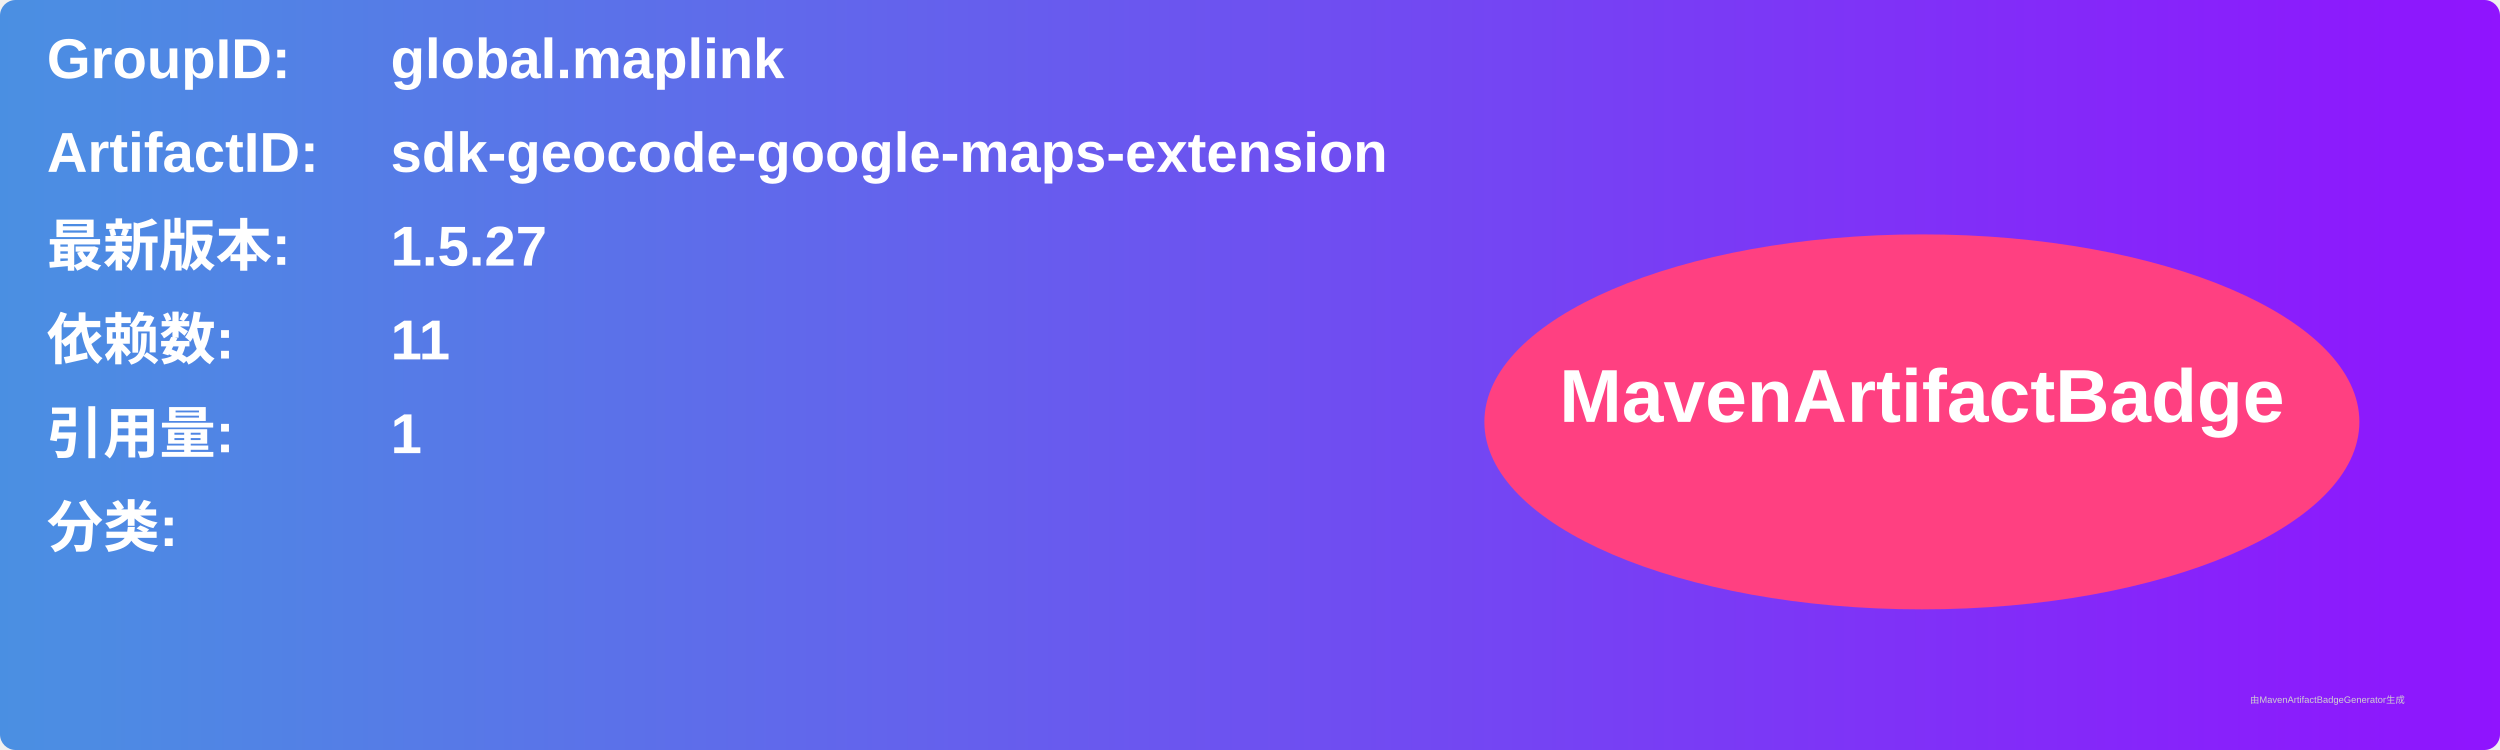
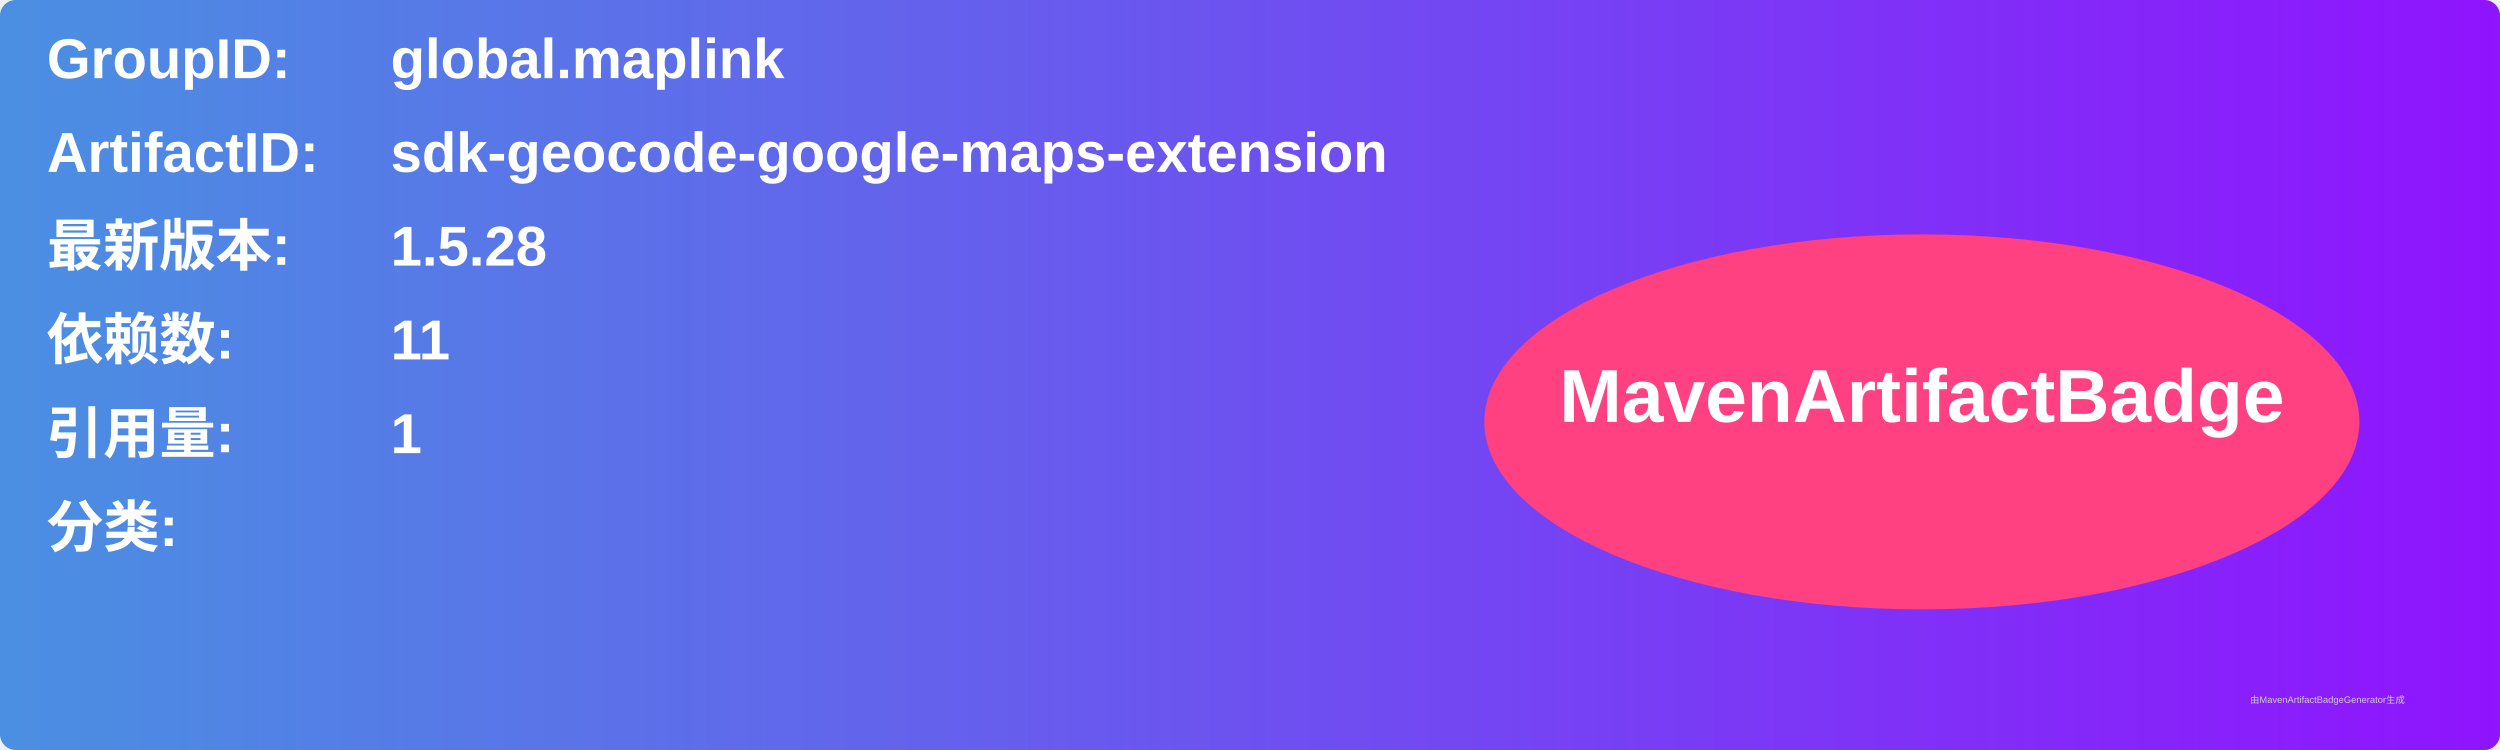
<svg xmlns="http://www.w3.org/2000/svg" width="800" height="240" viewBox="0 0 800 240">
  <linearGradient id="grad" x1="0%" y1="0%" x2="100%" y2="0%">
    <stop offset="0%" stop-color="#4a90e2" />
    <stop offset="100%" stop-color="#9013fe" />
  </linearGradient>
  <rect width="100%" height="100%" rx="5" ry="5" fill="url(#grad)" />
  <g transform="translate(15, 15)">
    <text x="0" y="10" font-family="Arial" font-size="18" fill="white" font-weight="bold" width="260">GroupID:</text>
    <text x="110" y="10" font-family="Arial" font-size="18" fill="white" font-weight="bold" width="460">global.maplink</text>
    <text x="0" y="40" font-family="Arial" font-size="18" fill="white" font-weight="bold" width="260">ArtifactID:</text>
    <text x="110" y="40" font-family="Arial" font-size="18" fill="white" font-weight="bold" width="460">sdk-geocode-google-maps-extension</text>
    <text x="0" y="70" font-family="Arial" font-size="18" fill="white" font-weight="bold">最新版本:</text>
    <text x="110" y="70" font-family="Arial" font-size="18" fill="white" font-weight="bold">
-       <tspan font-weight="bold">1.5.27</tspan>
+       <tspan font-weight="bold">1.5.28</tspan>
    </text>
    <text x="0" y="100" font-family="Arial" font-size="18" fill="white" font-weight="bold">依赖数: </text>
    <text x="110" y="100" font-family="Arial" font-size="18" fill="white">
      <tspan font-weight="bold">11</tspan>
    </text>
    <text x="0" y="130" font-family="Arial" font-size="18" fill="white" font-weight="bold">引用量: </text>
    <text x="110" y="130" font-family="Arial" font-size="18" fill="white">
      <tspan font-weight="bold">1</tspan>
    </text>
    <text x="0" y="160" font-family="Arial" font-size="18" fill="white" font-weight="bold">分类:</text>
    <text x="10" y="190" font-family="Arial" font-size="10" fill="white">
      <tspan font-weight="bold" />
    </text>
    <ellipse cx="600" cy="120" rx="140" ry="60" fill="#ff4081" />
    <text x="600" y="120" text-anchor="middle" font-family="Arial" font-size="24" fill="white" font-weight="bold">MavenArtifactBadge</text>
  </g>
  <text x="720" y="225" font-family="Arial" font-size="3" fill="#d0d0d0">由MavenArtifactBadgeGenerator生成</text>
</svg>
